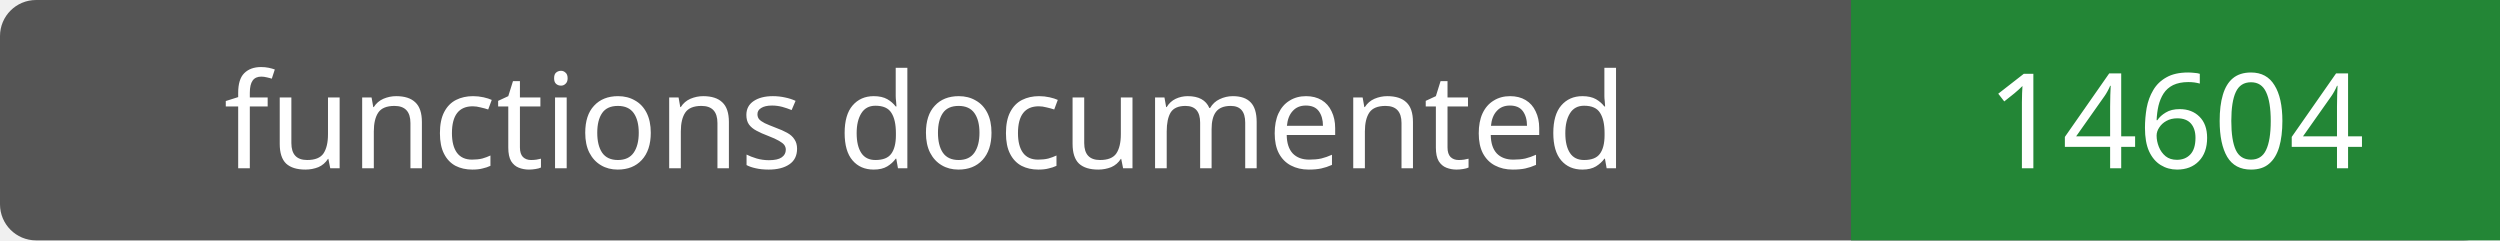
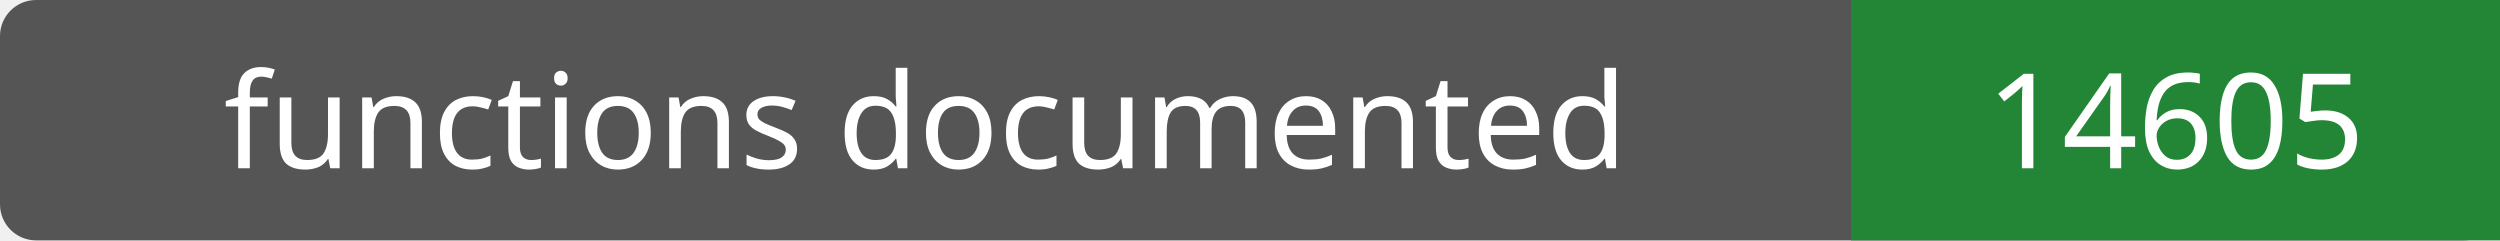
- <svg xmlns="http://www.w3.org/2000/svg" width="208" height="20" role="img" aria-label="functions documented: 14604">
+ <svg xmlns="http://www.w3.org/2000/svg" width="208" height="20" role="img" aria-label="functions documented: 14605">
  <rect width="208" height="20" rx="3" fill="#555" />
  <path fill="#238636" d="M154 0h54v20H154z" />
  <g fill="#fff" text-anchor="middle" font-family="Verdana,sans-serif" font-size="11">
    <text x="77.0" y="14">functions documented</text>
-     <text x="181.0" y="14">14604</text>
+     <text x="181.0" y="14">14605</text>
  </g>
</svg>
